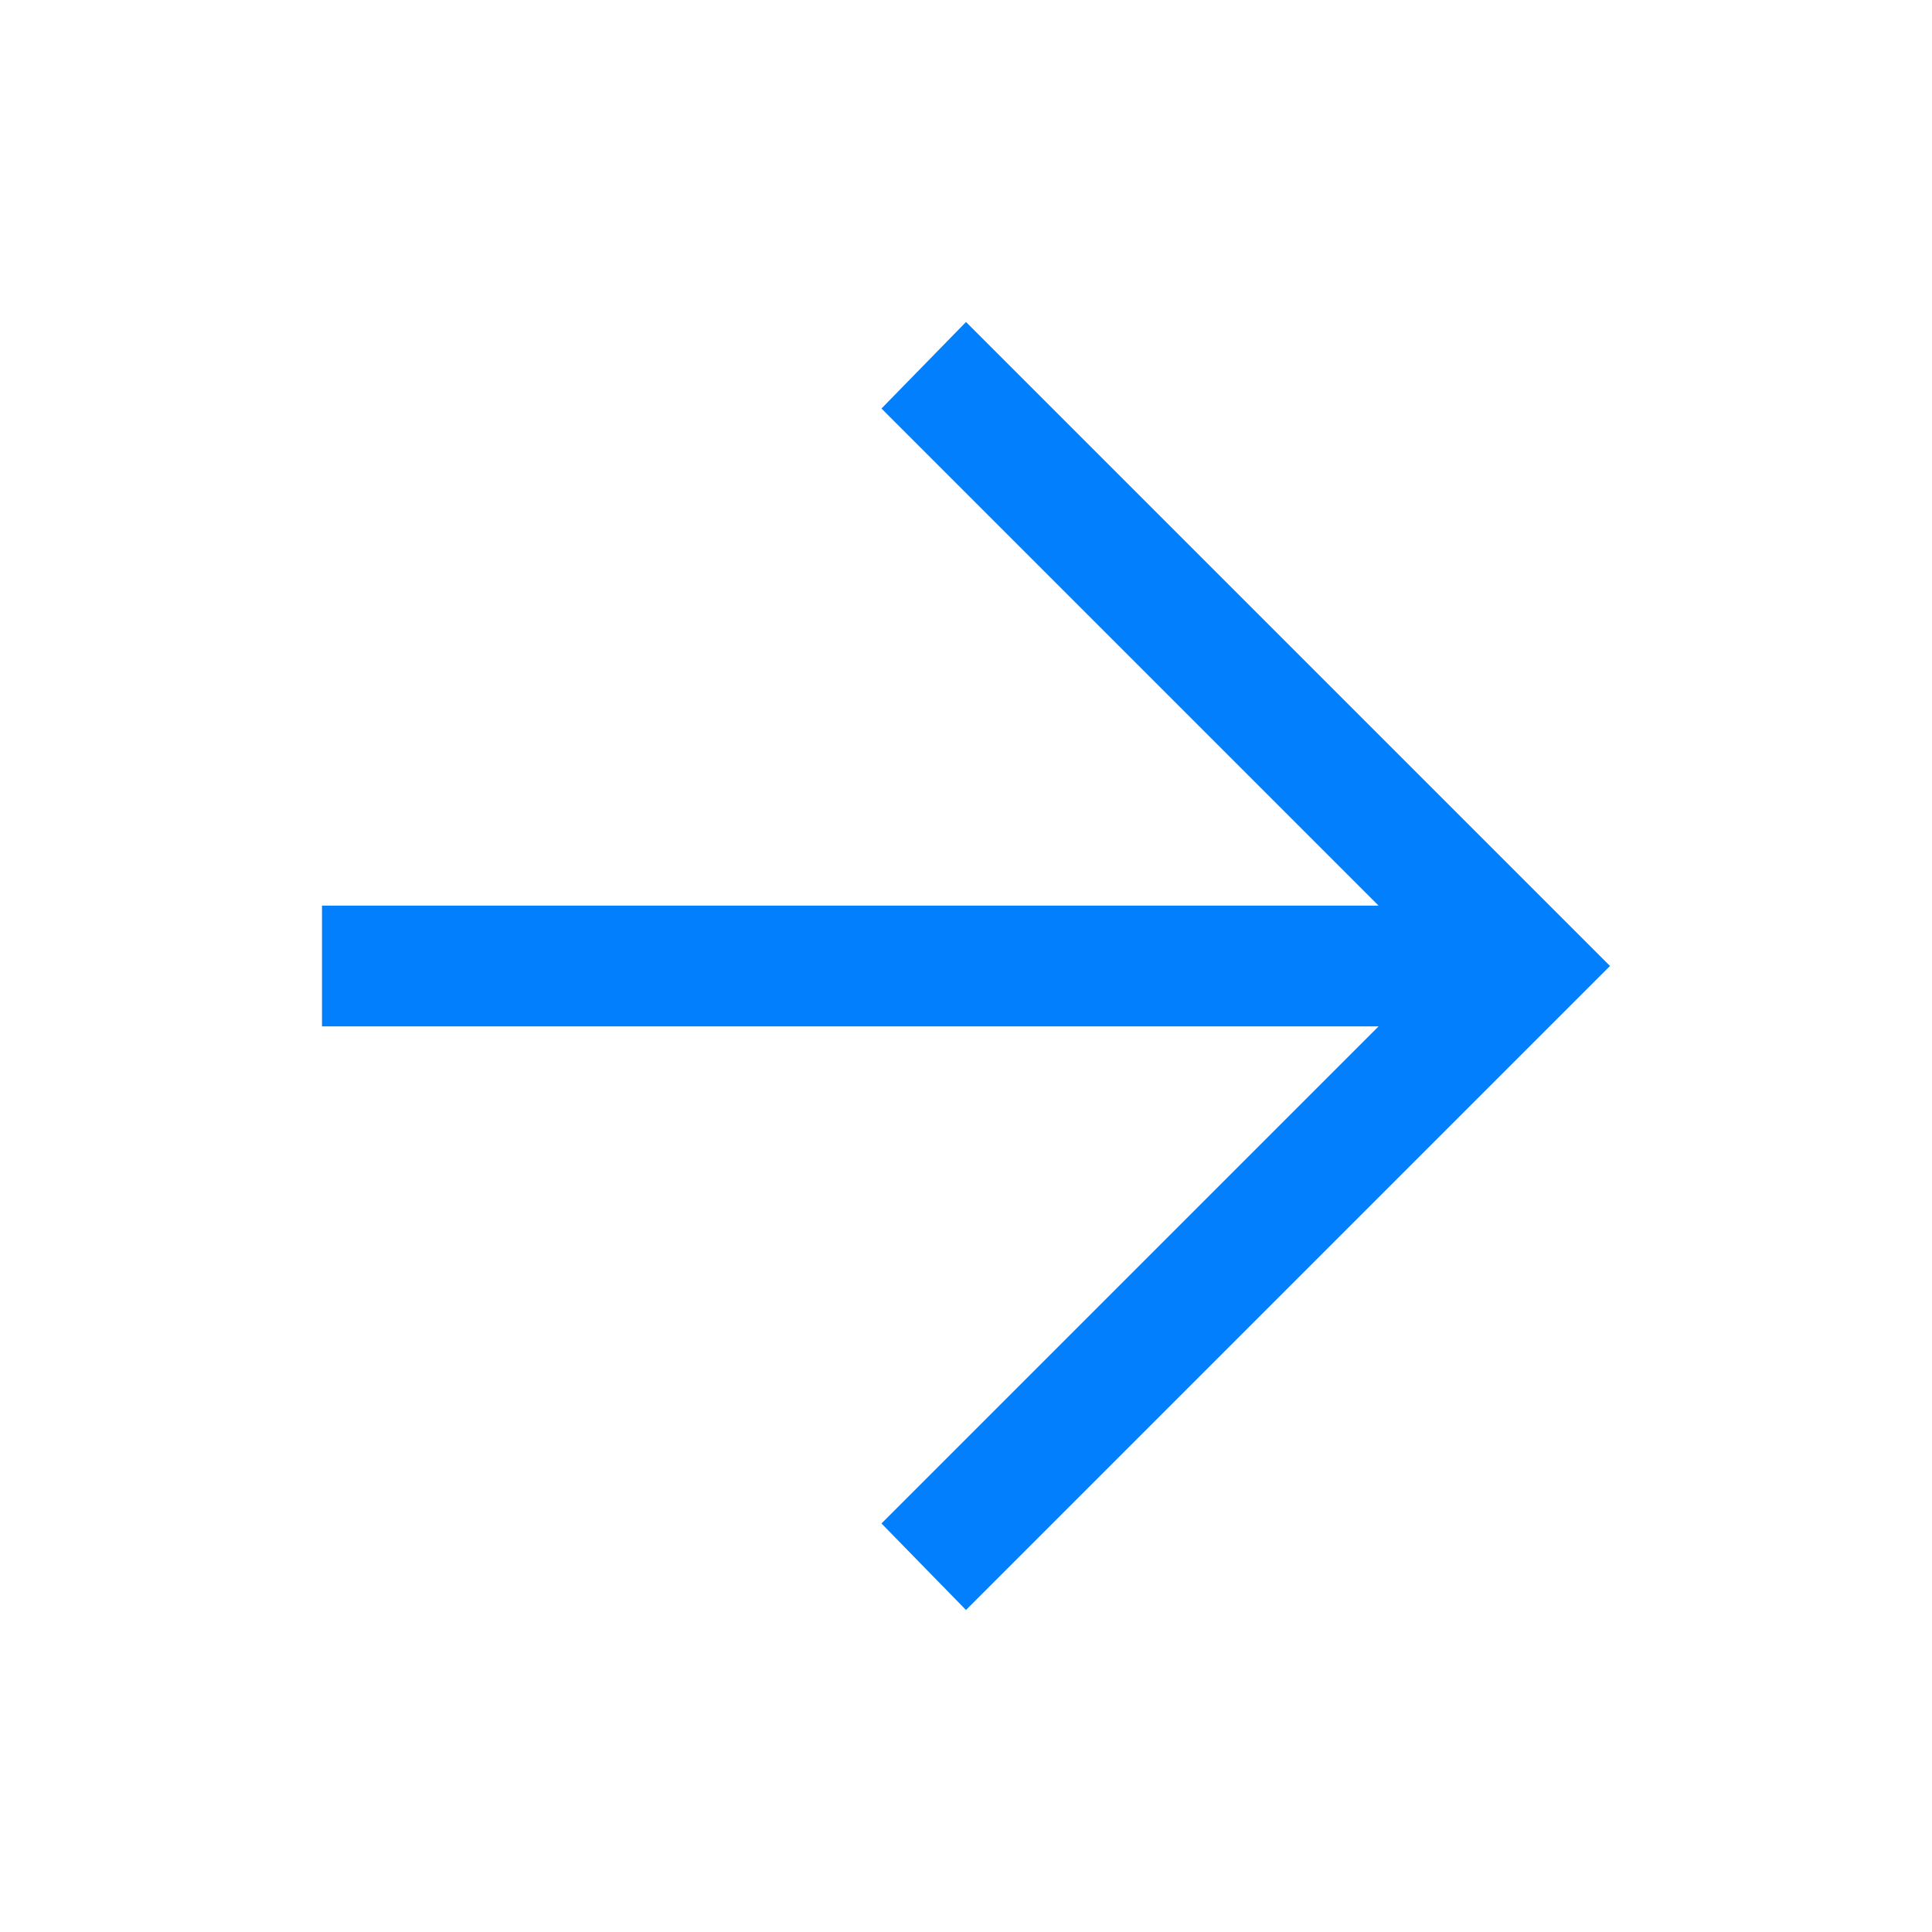
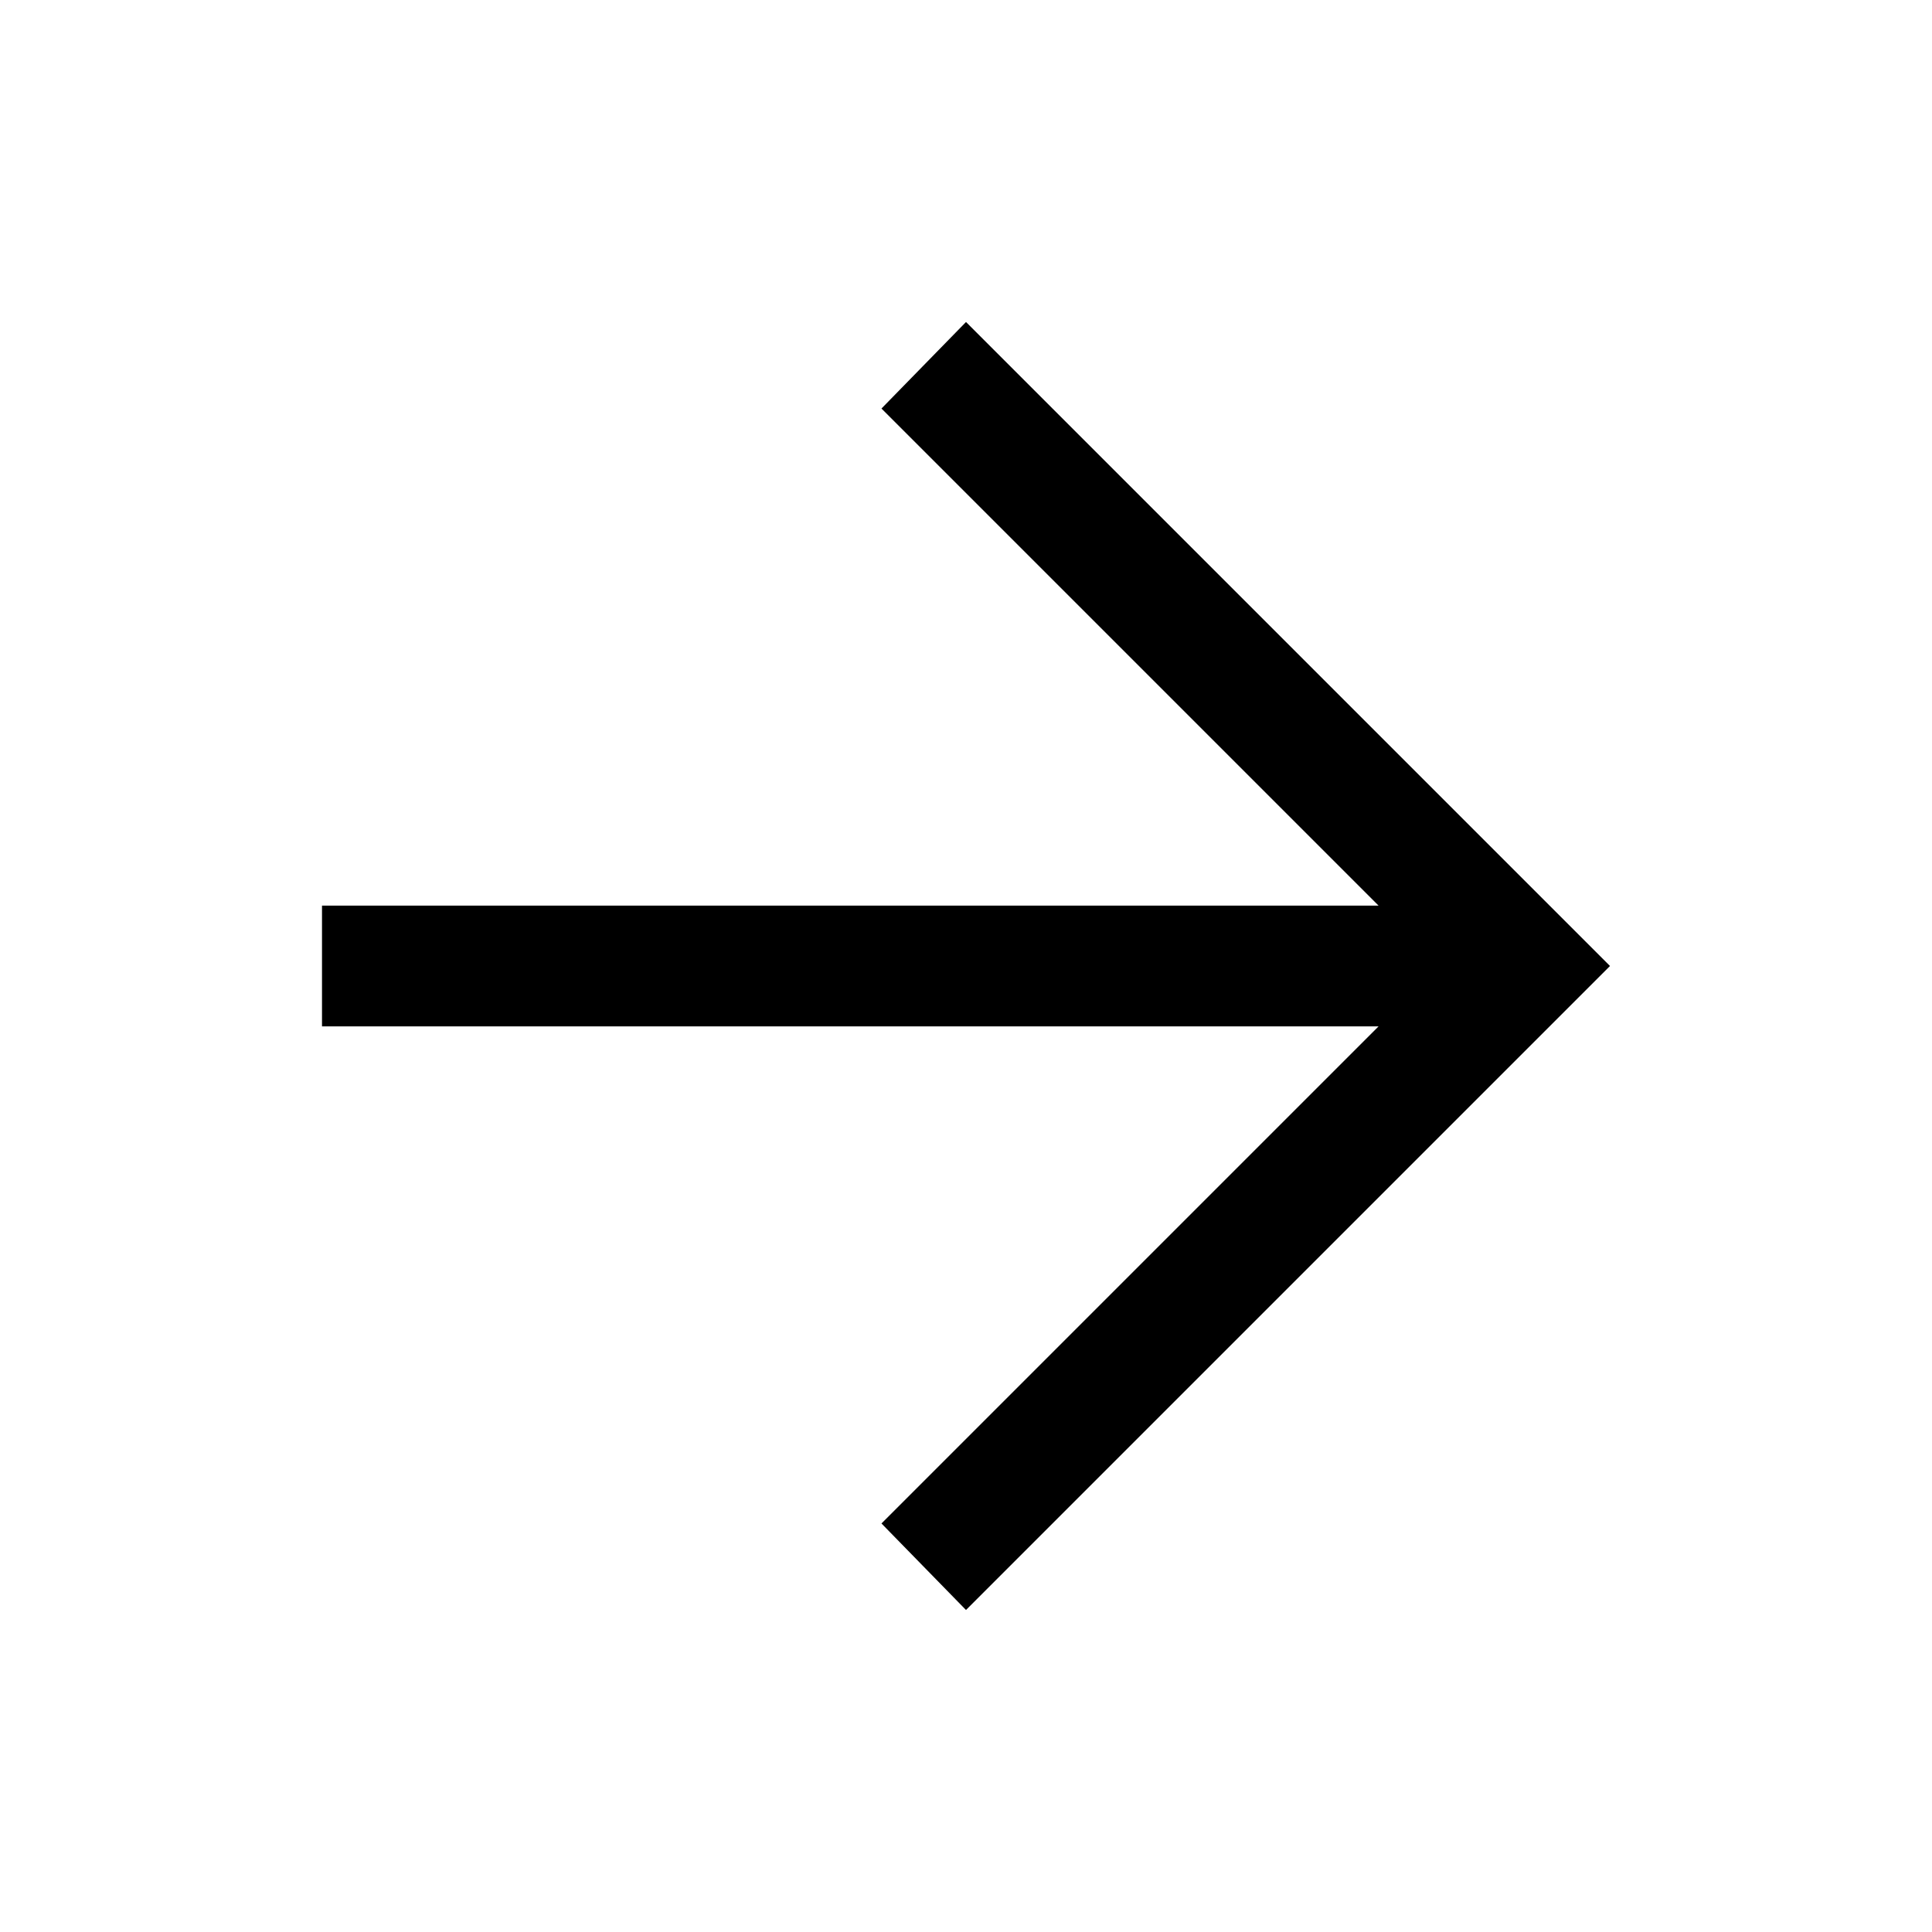
- <svg xmlns="http://www.w3.org/2000/svg" width="24" height="24" viewBox="0 0 24 24" fill="none">
-   <path d="M12 20L10.95 18.925L17.125 12.75H4V11.25H17.125L10.95 5.075L12 4L20 12L12 20Z" fill="#017FFD" />
+ <svg xmlns="http://www.w3.org/2000/svg" width="24" height="24" viewBox="0 0 24 24">
+   <path d="M12 20L10.95 18.925L17.125 12.75H4V11.25H17.125L10.95 5.075L12 4L20 12L12 20Z" />
</svg>
